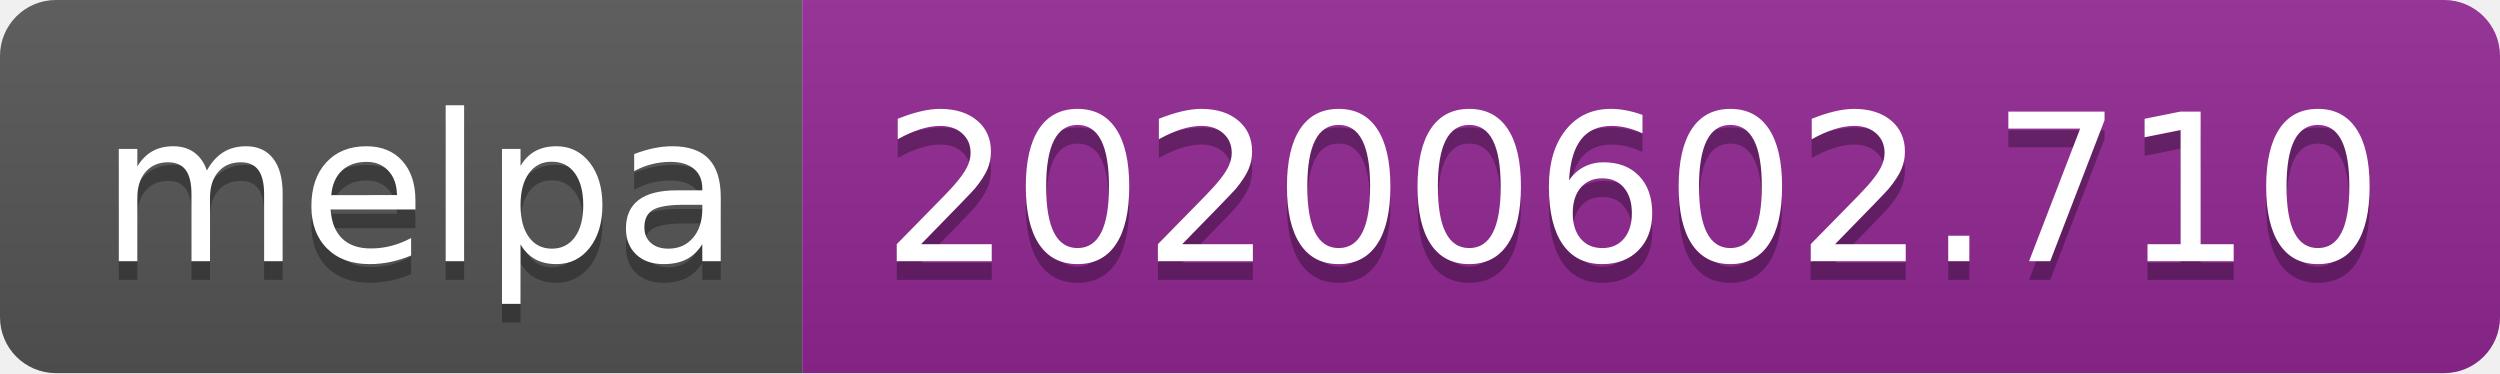
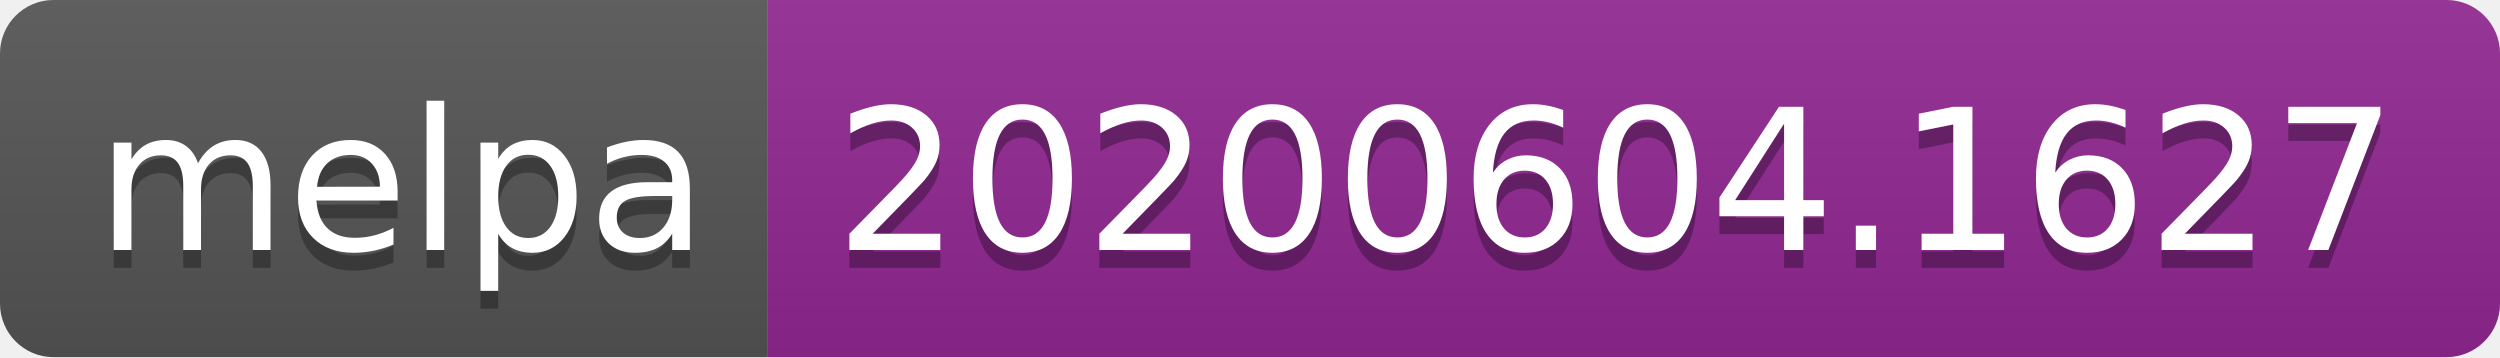
- <svg xmlns="http://www.w3.org/2000/svg" width="134" height="20">
+ <svg xmlns="http://www.w3.org/2000/svg" width="140" height="20">
  <linearGradient id="s" x2="0" y2="100%">
    <stop offset="0" stop-color="#bbb" stop-opacity=".1" />
    <stop offset="1" stop-opacity=".1" />
  </linearGradient>
  <clipPath id="r">
-     <rect width="134" height="20" rx="3" fill="#fff" />
+     <rect width="140" height="20" rx="3" fill="#fff" />
  </clipPath>
  <g clip-path="url(#r)">
    <rect width="43" height="20" fill="#555" />
-     <rect x="43" width="91" height="20" fill="#922793" />
-     <rect width="134" height="20" fill="url(#s)" />
+     <rect x="43" width="97" height="20" fill="#922793" />
+     <rect width="140" height="20" fill="url(#s)" />
  </g>
  <g fill="#fff" text-anchor="middle" font-family="Verdana,Geneva,DejaVu Sans,sans-serif" text-rendering="geometricPrecision" font-size="110">
    <text x="225" y="150" fill="#010101" fill-opacity=".3" transform="scale(.1)" textLength="330">melpa</text>
    <text x="225" y="140" transform="scale(.1)" textLength="330">melpa</text>
-     <text x="875" y="150" fill="#010101" fill-opacity=".3" transform="scale(.1)" textLength="810">20200602.710</text>
-     <text x="875" y="140" transform="scale(.1)" textLength="810">20200602.710</text>
+     <text x="905" y="150" fill="#010101" fill-opacity=".3" transform="scale(.1)" textLength="870">20200604.1627</text>
+     <text x="905" y="140" transform="scale(.1)" textLength="870">20200604.1627</text>
  </g>
</svg>
